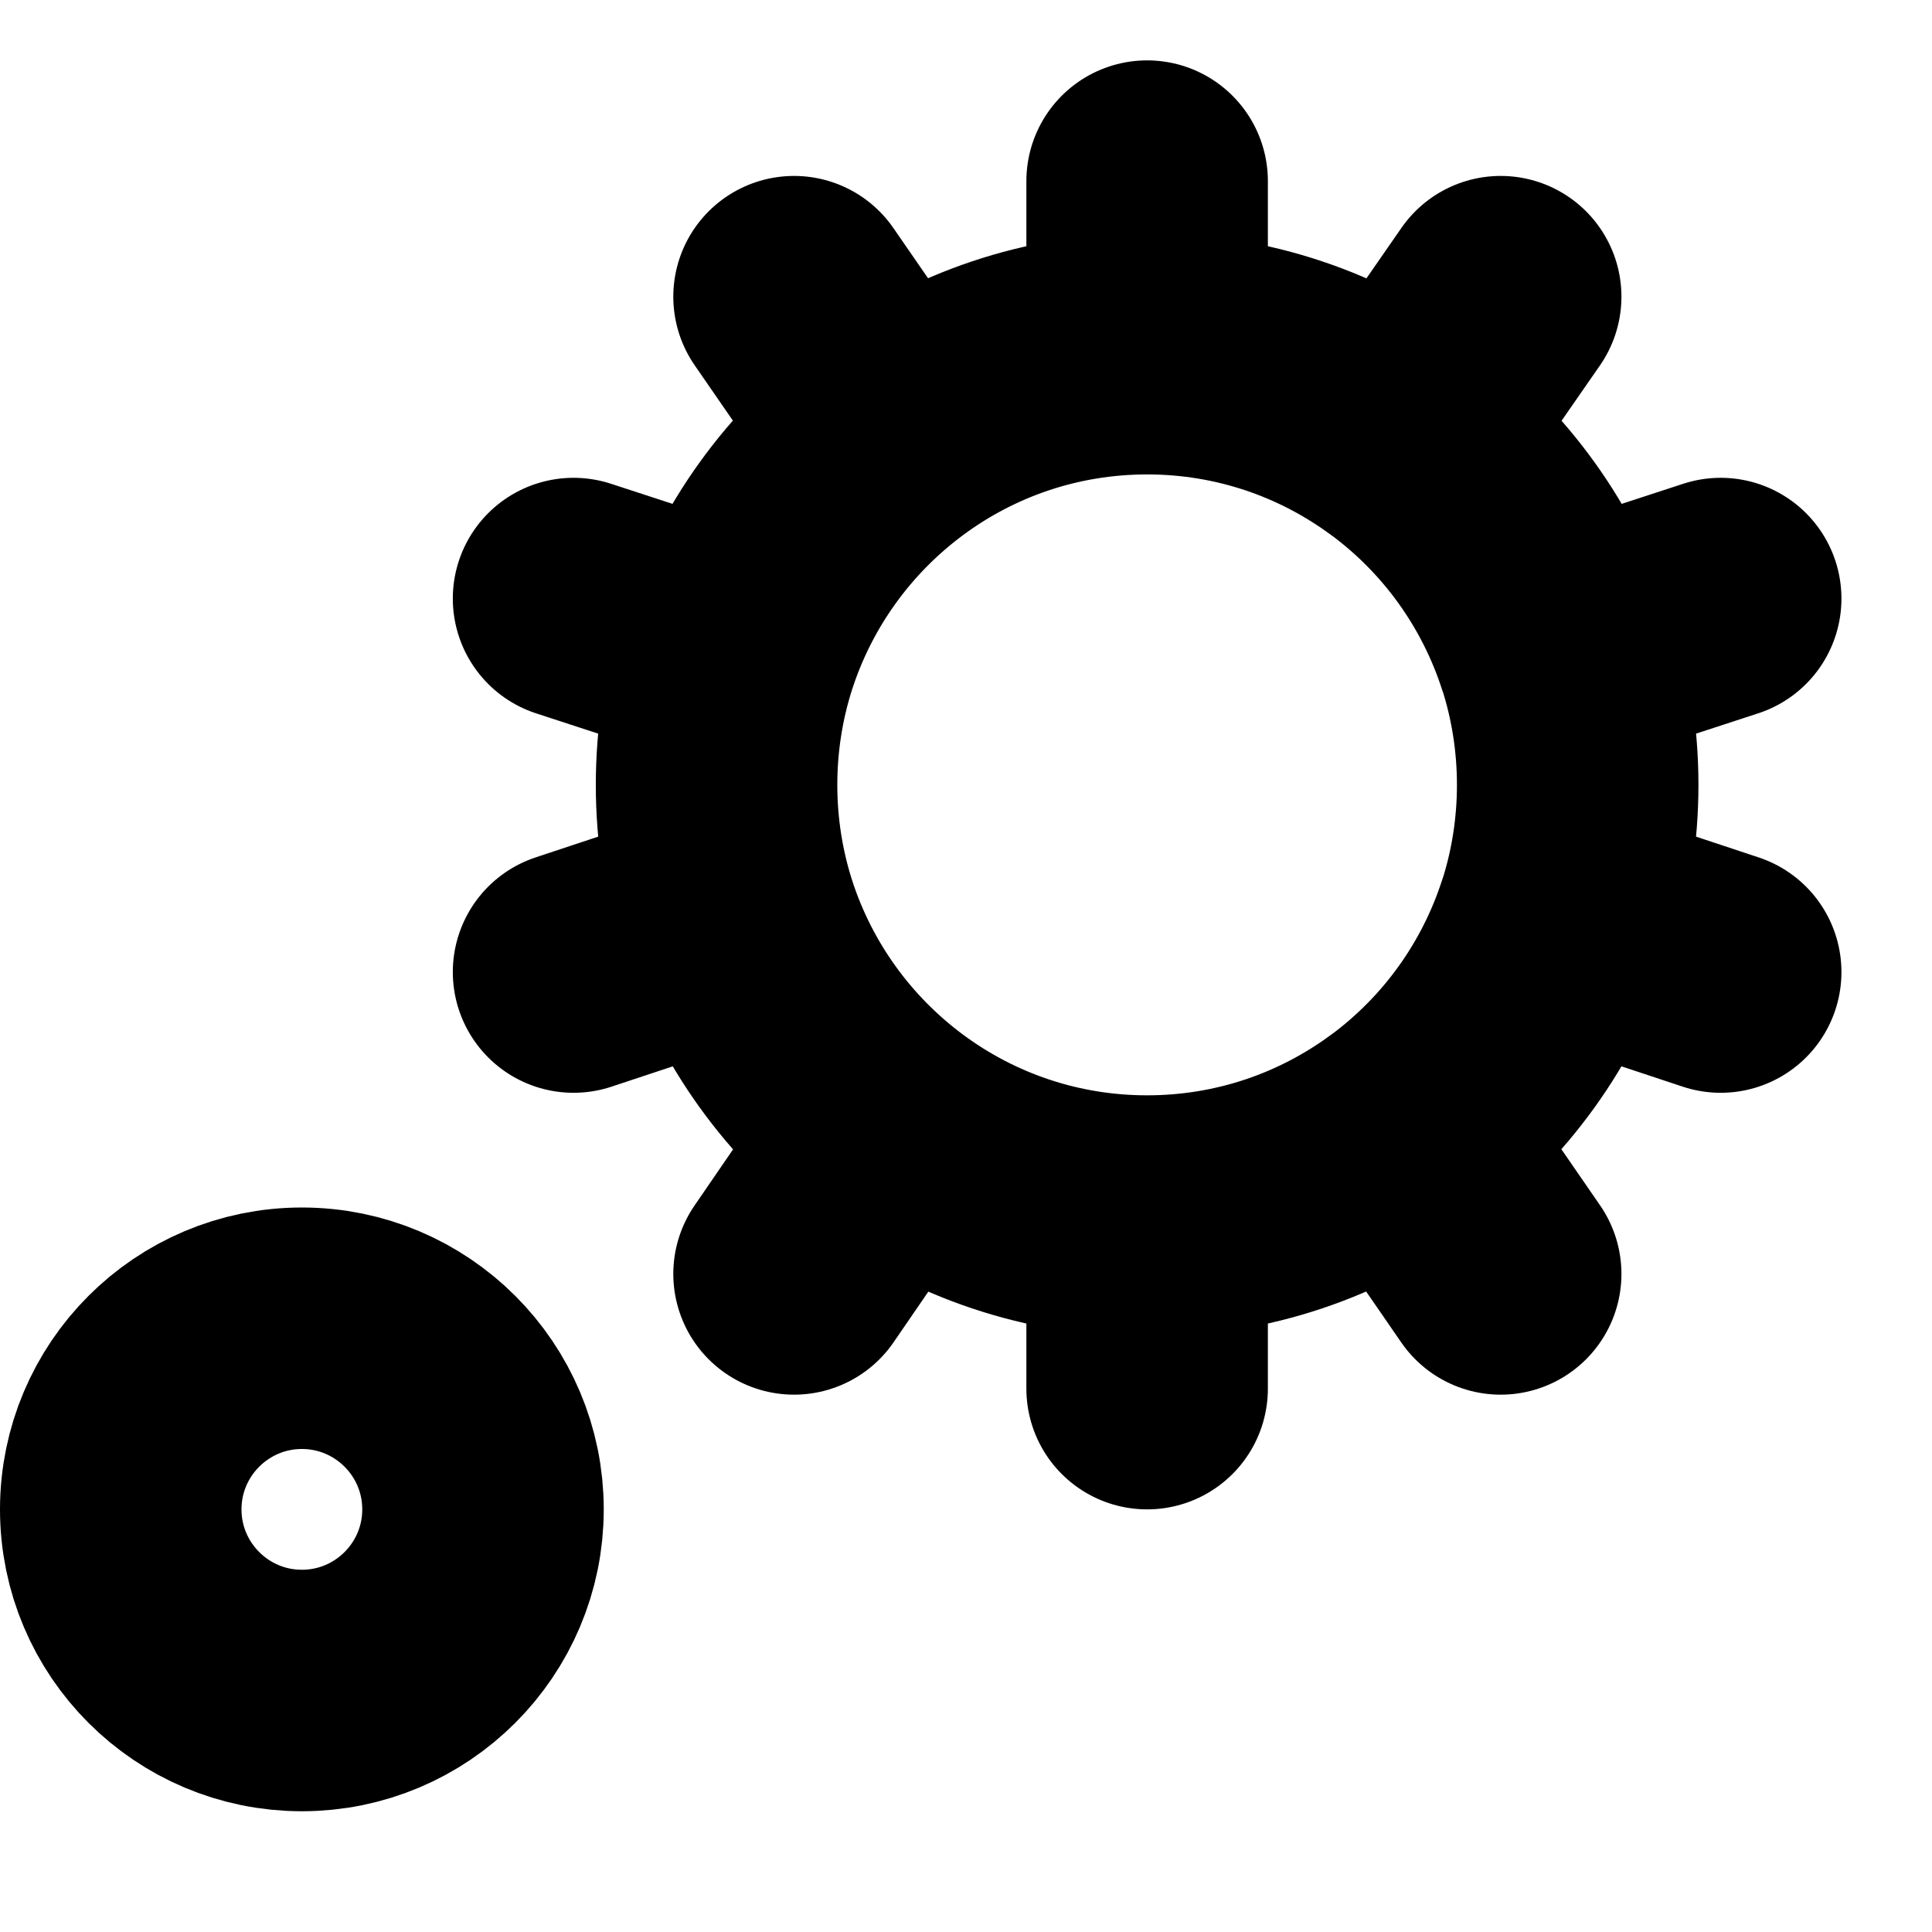
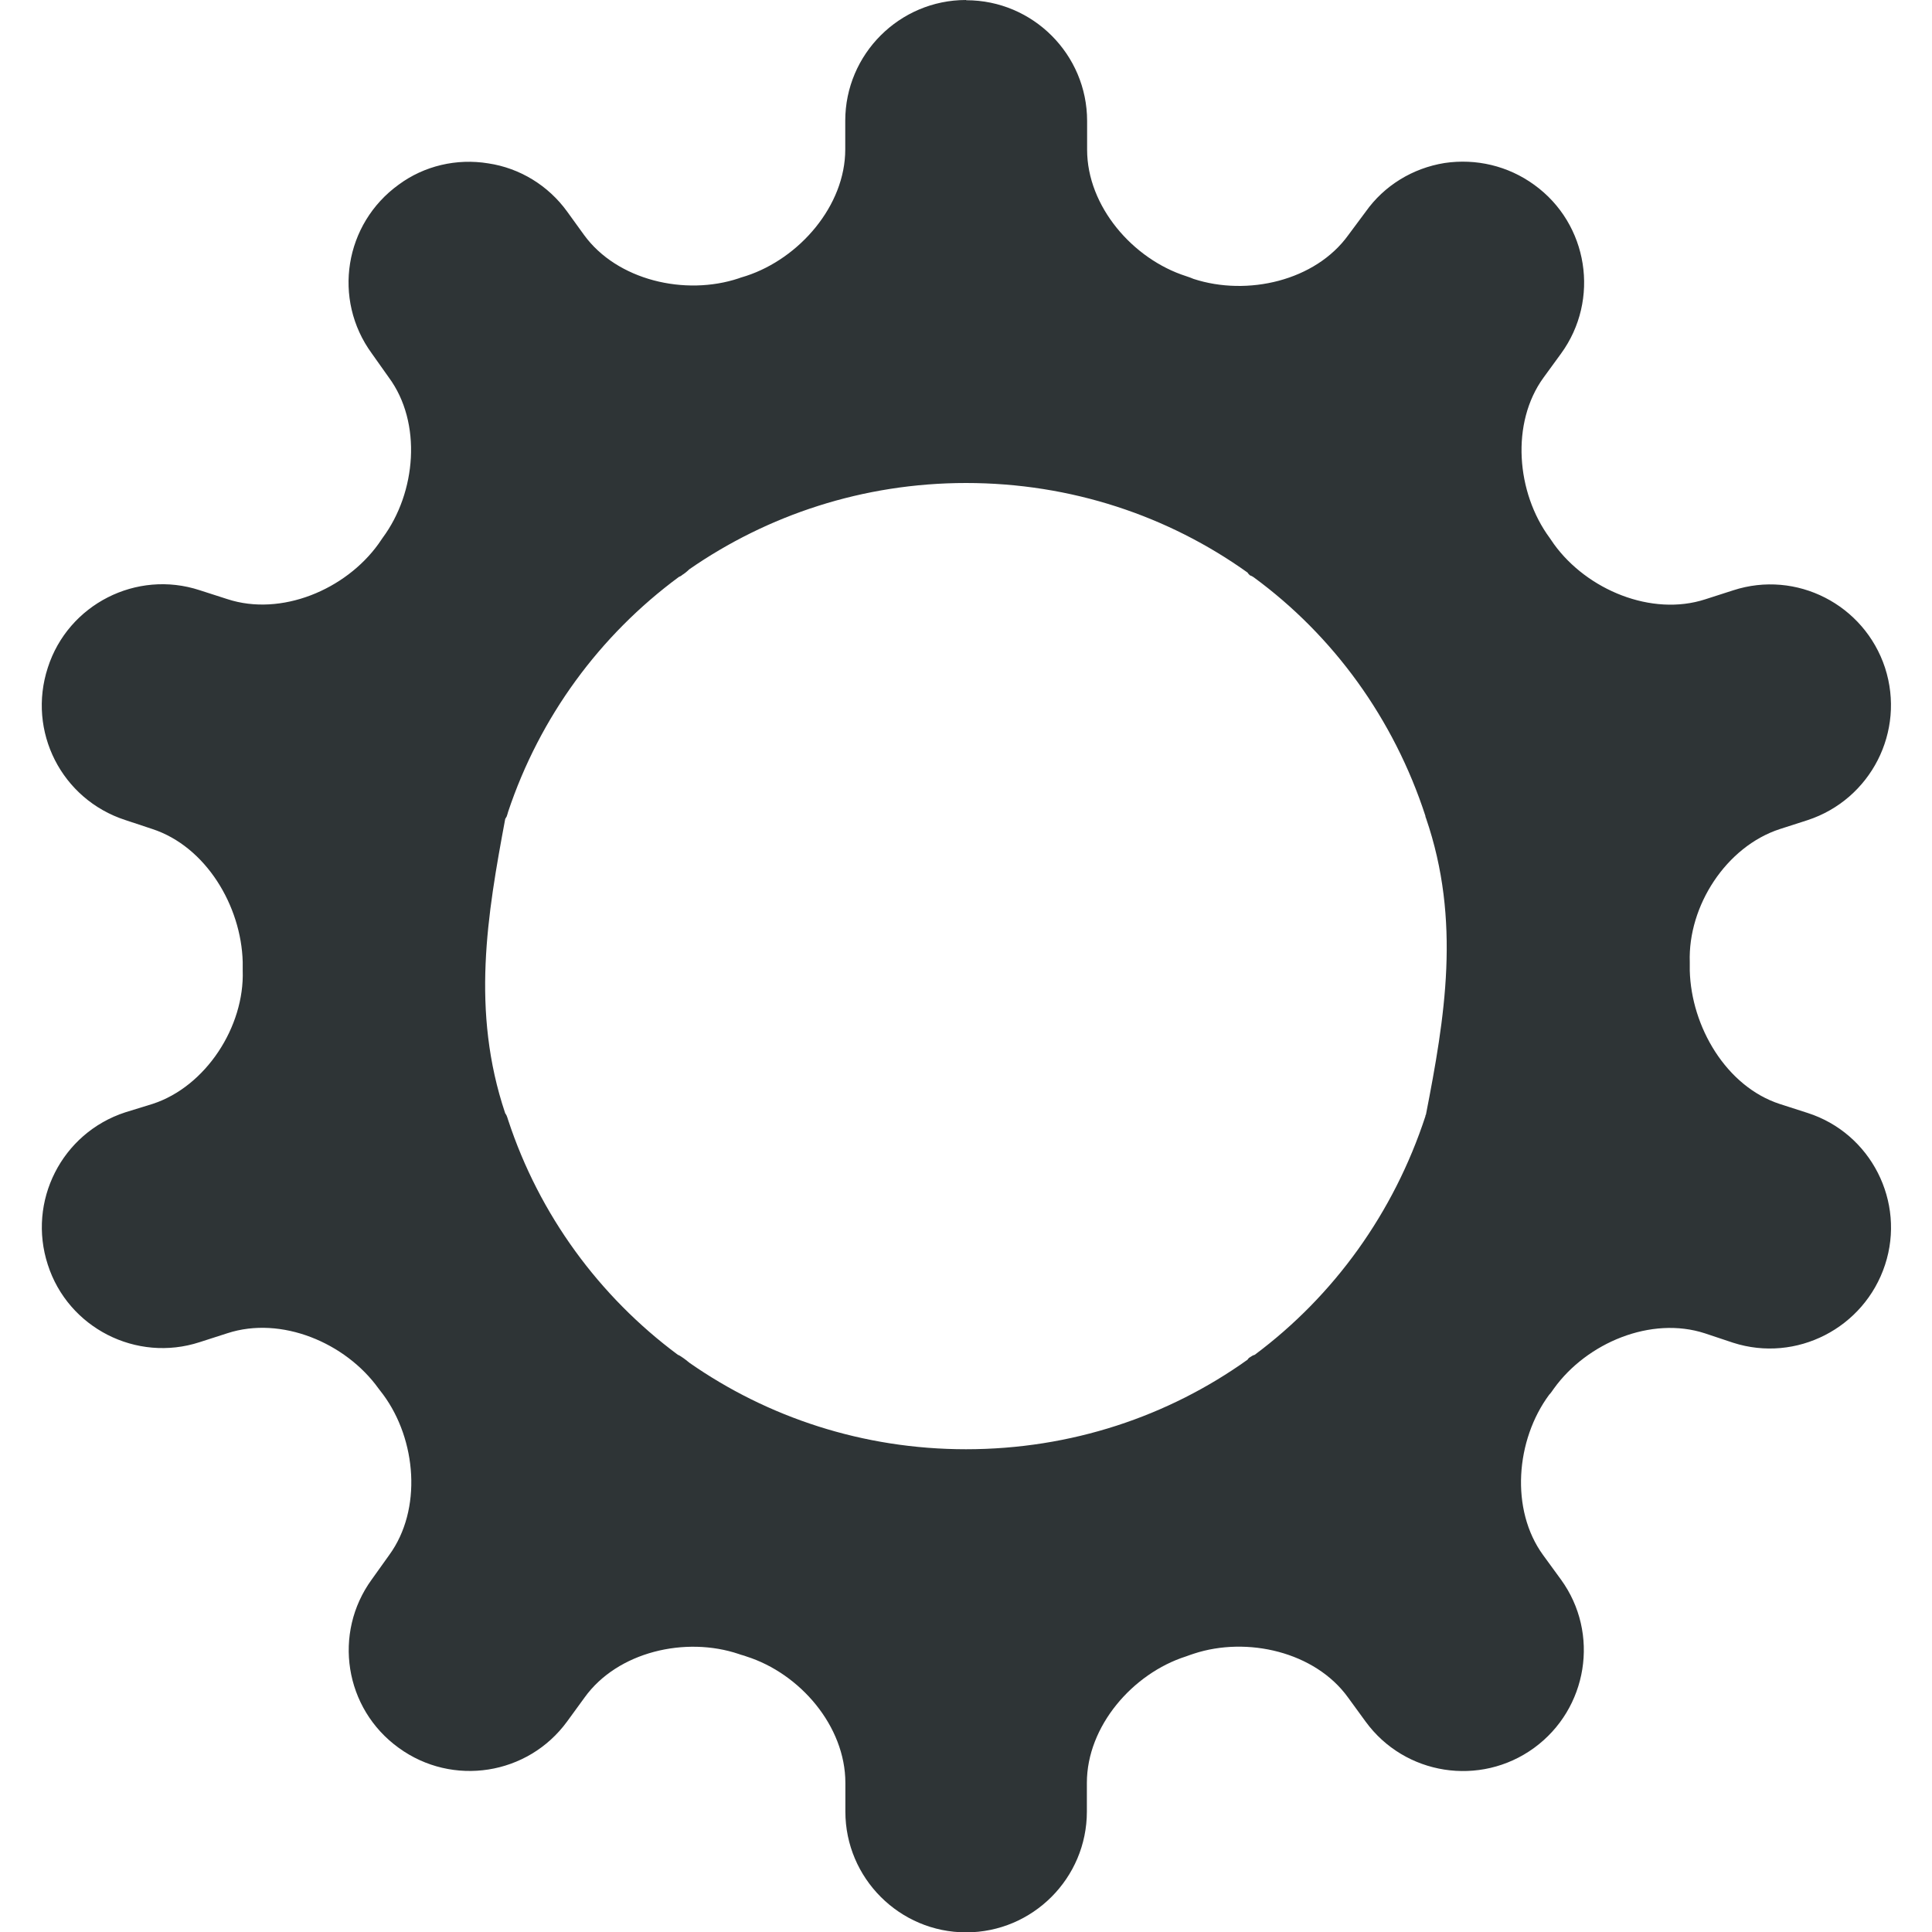
- <svg xmlns="http://www.w3.org/2000/svg" xmlns:ns1="https://www.gtk.org/grappa" width="16" height="16" ns1:version="1" ns1:state="0" ns1:keywords="system-run cog peg wheel cogged pegged system run execute exec system-run emblem-system">
-   <path id="path0" fill="none" stroke="url(&quot;#gpa:foreground&quot;) rgb(0,0,0)" stroke-width="2" stroke-linecap="round" stroke-linejoin="round" d="M 9.5 10.071 L 9.5 11.5 M 9.5 10.071 C 10.293 10.071, 11.025 9.812, 11.617 9.374 M 9.5 10.071 C 8.707 10.071, 7.975 9.812, 7.383 9.374 M 9.5 2.929 L 9.5 1.5 M 9.5 2.929 C 10.293 2.929, 11.025 3.188, 11.617 3.626 M 9.5 2.929 C 8.707 2.929, 7.975 3.188, 7.383 3.626 M 11.617 3.626 L 12.428 2.457 M 11.618 3.626 C 12.218 4.07, 12.663 4.69, 12.893 5.4 M 7.383 3.626 L 6.576 2.457 M 7.383 3.626 C 6.783 4.07, 6.336 4.69, 6.106 5.4 M 11.617 9.374 L 12.428 10.55 M 11.618 9.374 C 12.218 8.93, 12.663 8.31, 12.893 7.6 M 7.383 9.374 L 6.576 10.55 M 7.383 9.374 C 6.783 8.93, 6.336 8.31, 6.106 7.6 M 6.106 5.4 L 4.75 4.957 M 6.106 5.4 C 5.877 6.11, 5.877 6.89, 6.106 7.6 M 6.106 7.6 L 4.75 8.05 M 12.894 7.6 L 14.25 8.05 M 12.894 7.6 C 13.123 6.89, 13.123 6.11, 12.894 5.4 M 12.894 5.4 L 14.25 4.957" class="transparent-fill foreground-stroke" ns1:stroke-width="0.5 2 3" ns1:stroke="foreground" ns1:fill="none">
-   </path>
-   <path id="path1" fill="none" stroke="url(&quot;#gpa:foreground&quot;) rgb(0,0,0)" stroke-width="2" stroke-linecap="round" stroke-linejoin="round" d="M 4 12.5 C 4 13.328, 3.328 14, 2.5 14 C 1.672 14, 1 13.328, 1 12.5 C 1 11.672, 1.672 11, 2.5 11 C 3.328 11, 4 11.672, 4 12.5 Z" class="transparent-fill foreground-stroke" ns1:stroke-width="0.5 2 3" ns1:stroke="foreground" ns1:fill="none">
-   </path>
+ <svg xmlns="http://www.w3.org/2000/svg" height="16px" viewBox="0 0 16 16" width="16px">
+   <path d="m 8 0 c -0.551 0 -1 0.449 -1 1 v 0.238 c 0 0.465 -0.379 0.902 -0.82 1.047 c -0.023 0.008 -0.043 0.012 -0.062 0.02 c -0.445 0.148 -1.008 0.016 -1.281 -0.359 l -0.141 -0.195 c -0.156 -0.215 -0.391 -0.359 -0.652 -0.398 c -0.262 -0.043 -0.531 0.02 -0.742 0.176 c -0.449 0.324 -0.551 0.949 -0.223 1.398 l 0.141 0.199 c 0.277 0.375 0.227 0.953 -0.051 1.328 c -0.012 0.016 -0.023 0.035 -0.035 0.051 c -0.273 0.379 -0.805 0.602 -1.25 0.457 l -0.23 -0.074 c -0.523 -0.172 -1.09 0.117 -1.258 0.641 c -0.172 0.527 0.113 1.09 0.641 1.262 l 0.223 0.074 c 0.445 0.145 0.738 0.637 0.75 1.102 v 0.07 c 0.016 0.465 -0.305 0.961 -0.746 1.105 l -0.227 0.07 c -0.527 0.172 -0.812 0.738 -0.641 1.262 c 0.168 0.523 0.734 0.812 1.258 0.641 l 0.23 -0.074 c 0.445 -0.145 0.977 0.078 1.25 0.457 c 0.012 0.016 0.027 0.035 0.039 0.051 c 0.277 0.375 0.324 0.953 0.051 1.328 l -0.145 0.203 c -0.324 0.445 -0.227 1.07 0.223 1.395 c 0.445 0.324 1.07 0.227 1.395 -0.219 l 0.145 -0.199 c 0.273 -0.379 0.836 -0.508 1.277 -0.359 c 0.02 0.008 0.043 0.012 0.062 0.02 c 0.445 0.141 0.82 0.578 0.82 1.047 v 0.238 c 0 0.551 0.449 1 1 1 s 1 -0.449 1 -1 v -0.238 c 0 -0.469 0.379 -0.906 0.82 -1.047 c 0.023 -0.008 0.043 -0.016 0.066 -0.023 c 0.441 -0.145 1.004 -0.016 1.277 0.363 l 0.145 0.199 c 0.324 0.445 0.949 0.543 1.395 0.219 c 0.445 -0.324 0.547 -0.949 0.223 -1.395 l -0.148 -0.203 c -0.273 -0.375 -0.227 -0.953 0.051 -1.328 c 0.016 -0.016 0.027 -0.035 0.039 -0.051 c 0.273 -0.379 0.805 -0.602 1.25 -0.457 l 0.234 0.078 c 0.523 0.168 1.086 -0.121 1.258 -0.645 c 0.172 -0.523 -0.117 -1.09 -0.641 -1.258 l -0.23 -0.074 c -0.445 -0.145 -0.734 -0.641 -0.746 -1.105 c 0 -0.023 0 -0.047 0 -0.07 c -0.016 -0.465 0.301 -0.957 0.746 -1.102 l 0.23 -0.074 c 0.523 -0.172 0.812 -0.734 0.641 -1.262 c -0.172 -0.523 -0.734 -0.812 -1.258 -0.641 l -0.23 0.074 c -0.445 0.145 -0.98 -0.078 -1.254 -0.457 c -0.012 -0.016 -0.023 -0.035 -0.035 -0.051 c -0.277 -0.375 -0.324 -0.953 -0.051 -1.328 l 0.145 -0.199 c 0.324 -0.445 0.227 -1.074 -0.223 -1.398 c -0.215 -0.156 -0.48 -0.219 -0.742 -0.18 c -0.266 0.043 -0.5 0.188 -0.652 0.402 l -0.145 0.195 c -0.273 0.379 -0.836 0.508 -1.281 0.363 c -0.02 -0.008 -0.039 -0.016 -0.062 -0.023 c -0.441 -0.141 -0.82 -0.578 -0.82 -1.047 v -0.238 c 0 -0.551 -0.449 -1 -1 -1 z m 0 4 c 0.871 0 1.676 0.273 2.332 0.742 c 0.004 0.008 0.012 0.016 0.02 0.023 c 0.012 0.004 0.02 0.008 0.031 0.016 c 0.66 0.484 1.16 1.172 1.422 1.977 v 0.008 s 0.004 0.004 0.004 0.008 c 0.293 0.852 0.156 1.656 0 2.457 c 0 0 -0.004 0.004 -0.004 0.008 v 0.004 c -0.262 0.801 -0.758 1.488 -1.414 1.977 c -0.016 0.004 -0.027 0.012 -0.039 0.02 c -0.008 0.004 -0.016 0.012 -0.02 0.02 c -0.656 0.469 -1.461 0.742 -2.332 0.742 c -0.855 0 -1.645 -0.266 -2.289 -0.715 c -0.02 -0.016 -0.043 -0.035 -0.062 -0.047 c -0.012 -0.008 -0.023 -0.016 -0.035 -0.02 c -0.652 -0.484 -1.148 -1.16 -1.406 -1.945 c -0.004 -0.016 -0.008 -0.023 -0.012 -0.035 c -0.004 -0.008 -0.008 -0.016 -0.012 -0.02 c -0.285 -0.848 -0.148 -1.645 0 -2.438 c 0.004 -0.008 0.008 -0.012 0.012 -0.02 c 0.004 -0.012 0.008 -0.023 0.012 -0.039 c 0.262 -0.785 0.758 -1.461 1.414 -1.945 c 0.008 -0.004 0.02 -0.008 0.027 -0.016 c 0.02 -0.012 0.043 -0.031 0.059 -0.047 c 0.648 -0.449 1.438 -0.715 2.293 -0.715 z m 0 0" fill="#2e3436" />
</svg>
